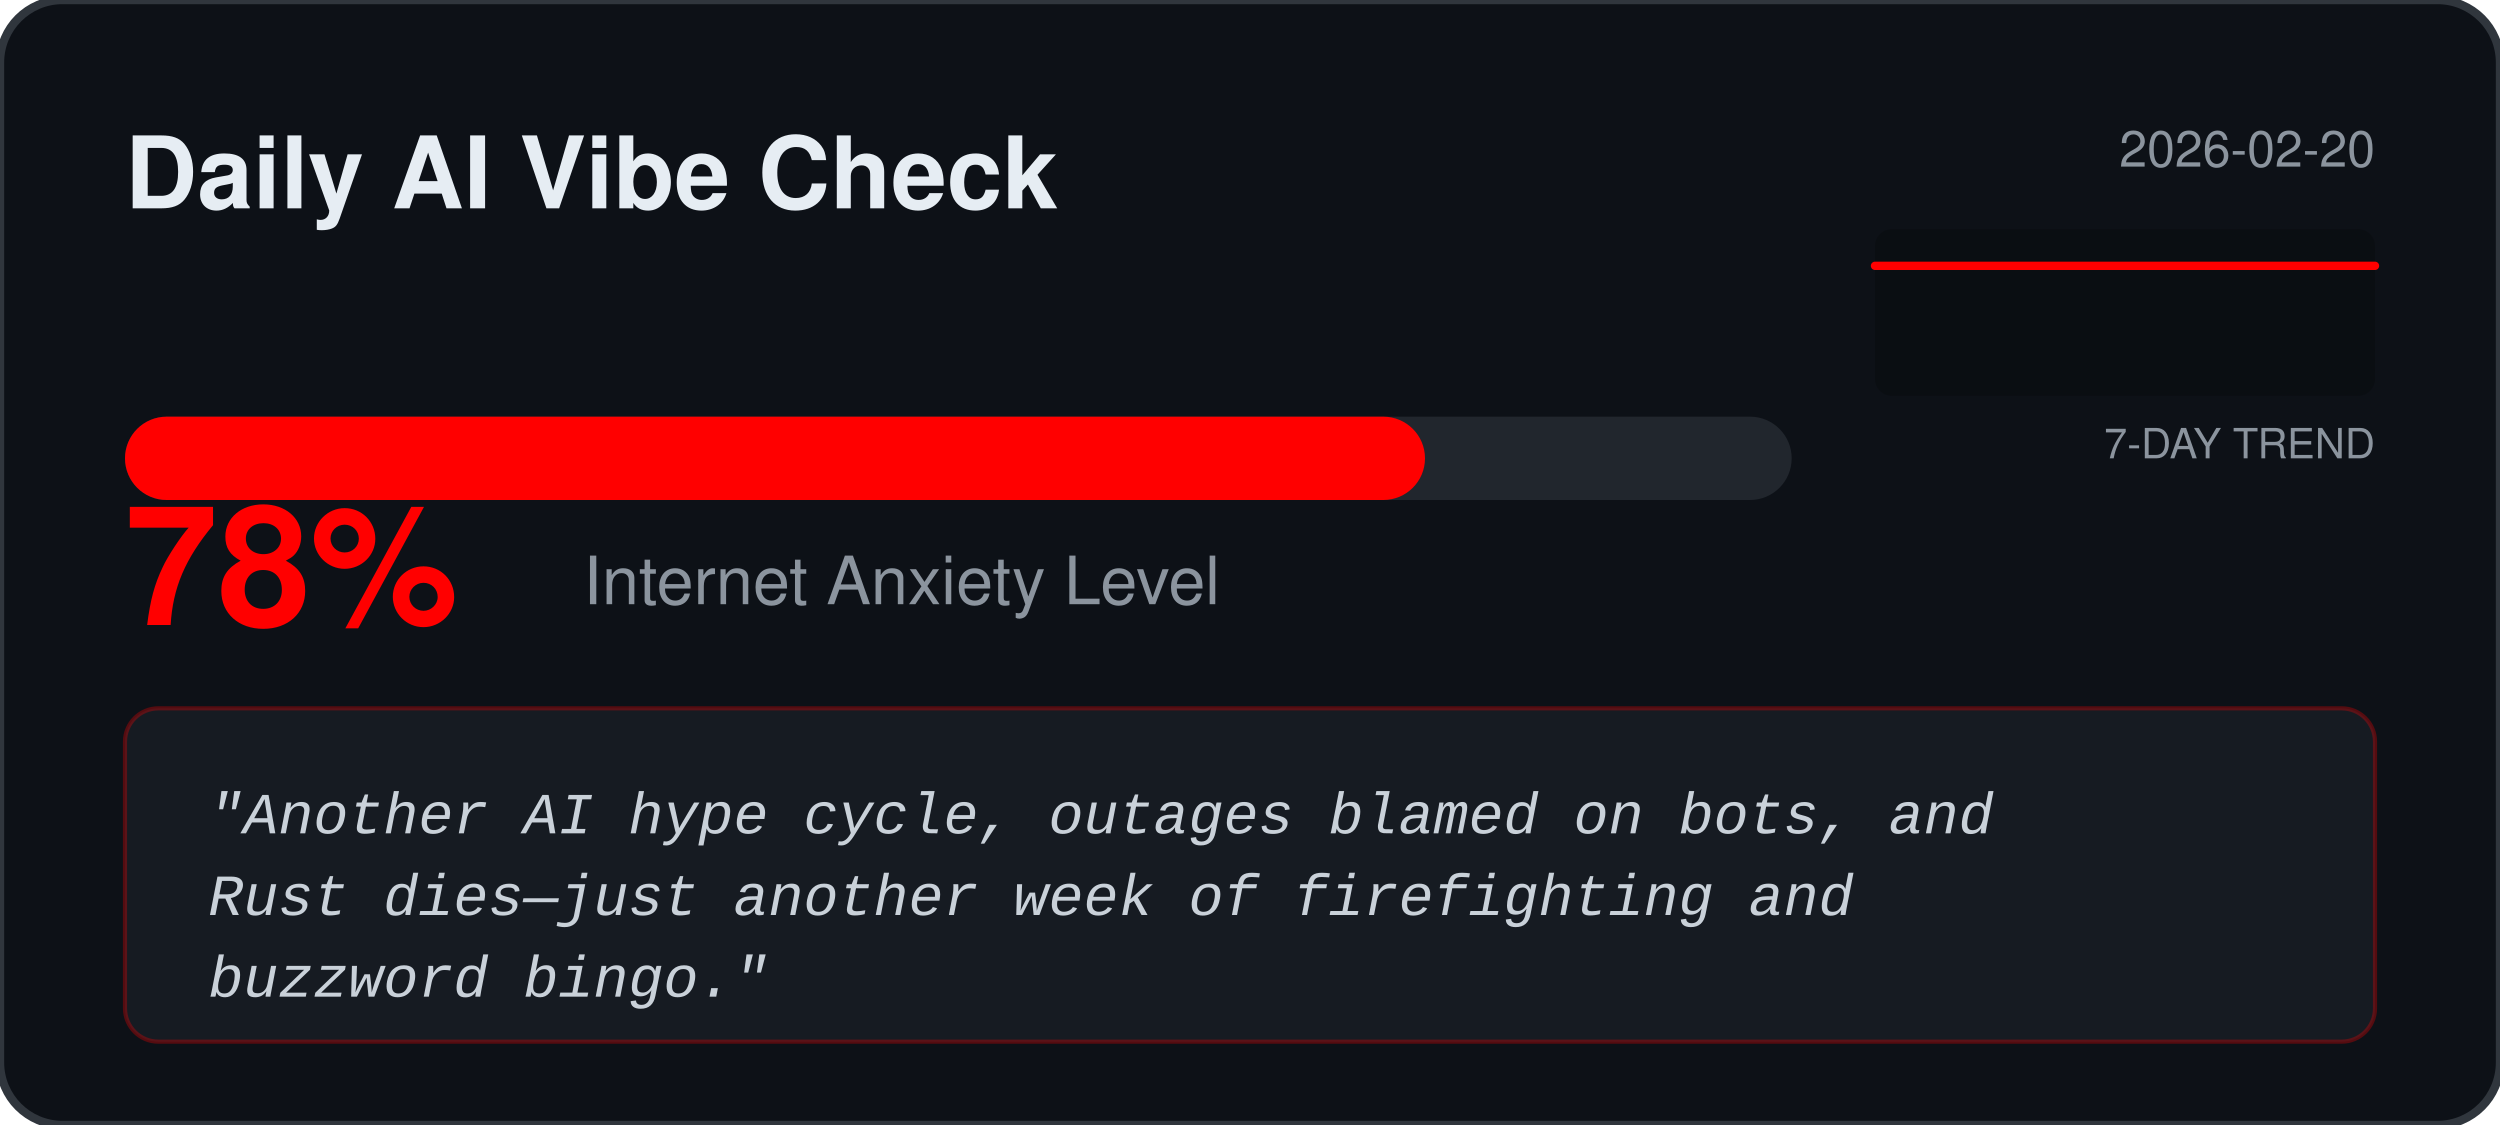
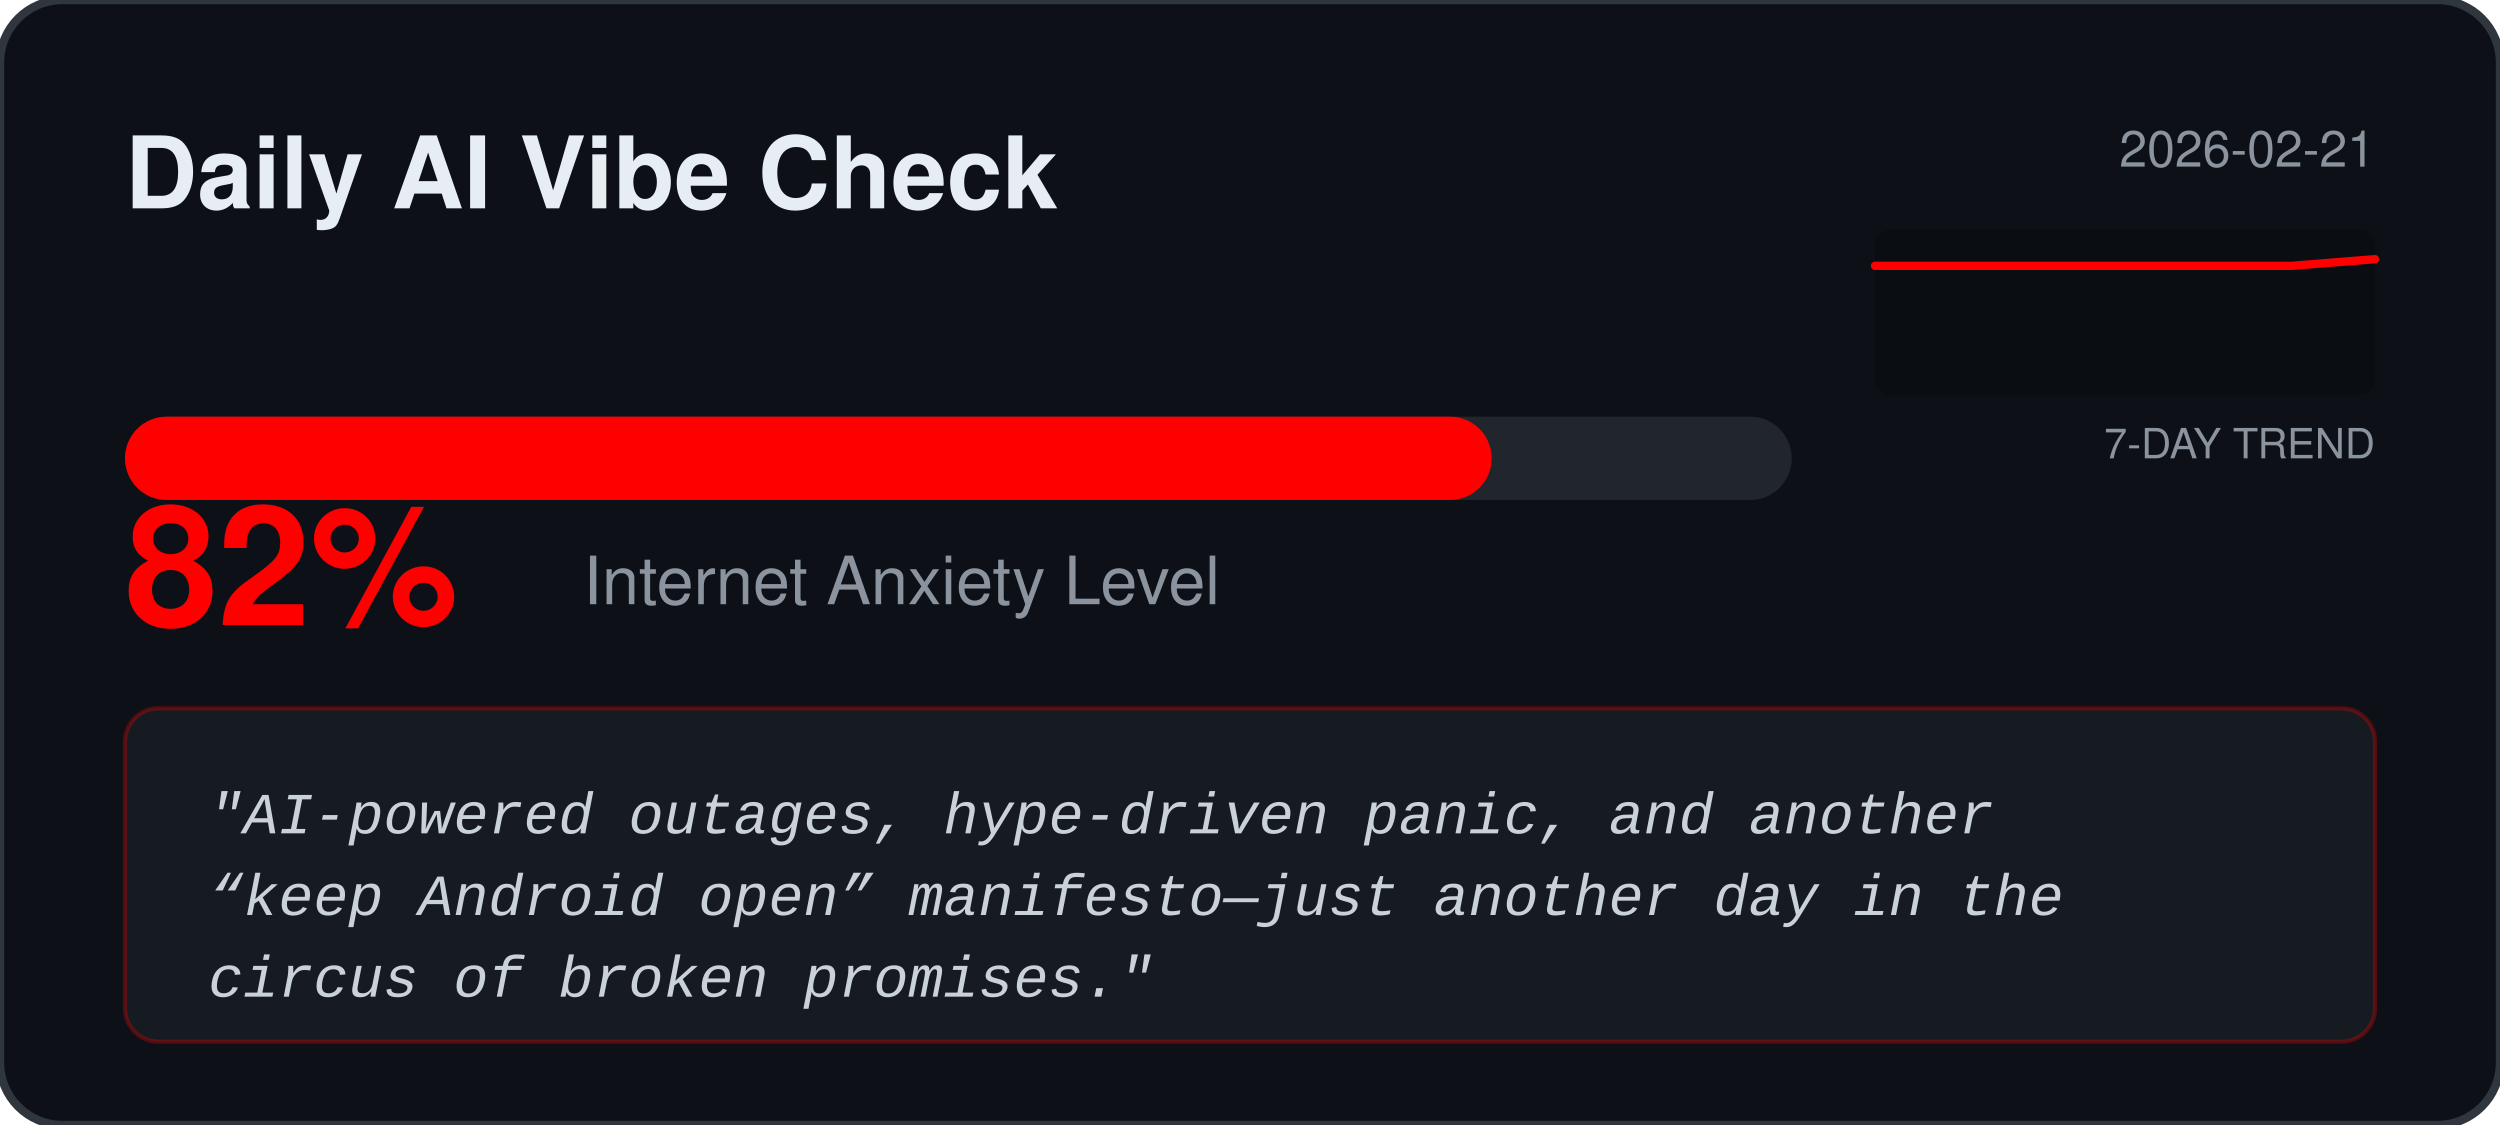
<svg xmlns="http://www.w3.org/2000/svg" width="600" height="270" viewBox="0 0 600 270" fill="none">
  <rect width="600" height="270" rx="15" fill="#0D1117" stroke="#30363D" stroke-width="2" />
  <text x="30" y="50" fill="#E6EDF3" font-family="Segoe UI, Helvetica, sans-serif" font-weight="bold" font-size="24">Daily AI Vibe Check</text>
-   <text x="570" y="40" fill="#8B949E" font-family="Segoe UI, Helvetica, sans-serif" font-size="12" text-anchor="end">2026-02-20</text>
+   <text x="570" y="40" fill="#8B949E" font-family="Segoe UI, Helvetica, sans-serif" font-size="12" text-anchor="end">2026-02-21</text>
  <rect x="450" y="55" width="120" height="40" fill="#000000" fill-opacity="0.2" rx="4" />
  <text x="570" y="110" fill="#8B949E" font-family="Segoe UI, Helvetica, sans-serif" font-size="10" text-anchor="end">7-DAY TREND</text>
-   <polyline points="450.0,63.8 470.0,63.8 490.0,63.8 510.0,63.8 530.0,63.8 550.0,63.8 570.0,63.8" fill="none" stroke="#FF0000" stroke-width="2" stroke-linecap="round" stroke-linejoin="round" />
+   <polyline points="450.0,63.8 470.0,63.8 490.0,63.8 510.0,63.8 530.0,63.8 550.0,63.8 570.0,62.2" fill="none" stroke="#FF0000" stroke-width="2" stroke-linecap="round" stroke-linejoin="round" />
  <rect x="30" y="100" width="400" height="20" rx="10" fill="#21262D" />
-   <rect x="30" y="100" width="312.0" height="20" rx="10" fill="#FF0000" />
-   <text x="30" y="150" fill="#FF0000" font-family="Segoe UI, Helvetica, sans-serif" font-weight="bold" font-size="40">78%</text>
+   <rect x="30" y="100" width="328.0" height="20" rx="10" fill="#FF0000" />
+   <text x="30" y="150" fill="#FF0000" font-family="Segoe UI, Helvetica, sans-serif" font-weight="bold" font-size="40">82%</text>
  <text x="140" y="145" fill="#8B949E" font-family="Segoe UI, Helvetica, sans-serif" font-size="16">Internet Anxiety Level</text>
  <rect x="30" y="170" width="540" height="80" rx="8" fill="#161B22" stroke="#FF0000" stroke-opacity="0.3" />
  <text x="50" y="200" fill="#C9D1D9" font-family="Courier New, monospace" font-size="14" font-style="italic">
-     <tspan x="50" dy="0">"Another AI hype cycle, outages blamed on bots, and</tspan>
-     <tspan x="50" dy="1.4em">Rust dies—just another week of firefighting and</tspan>
-     <tspan x="50" dy="1.4em">buzzword bingo."</tspan>
+     <tspan x="50" dy="0">"AI‑powered outages, hype‑driven panic, and another</tspan>
+     <tspan x="50" dy="1.4em">“keep Android open” manifesto—just another day in the</tspan>
+     <tspan x="50" dy="1.4em">circus of broken promises."</tspan>
  </text>
</svg>
